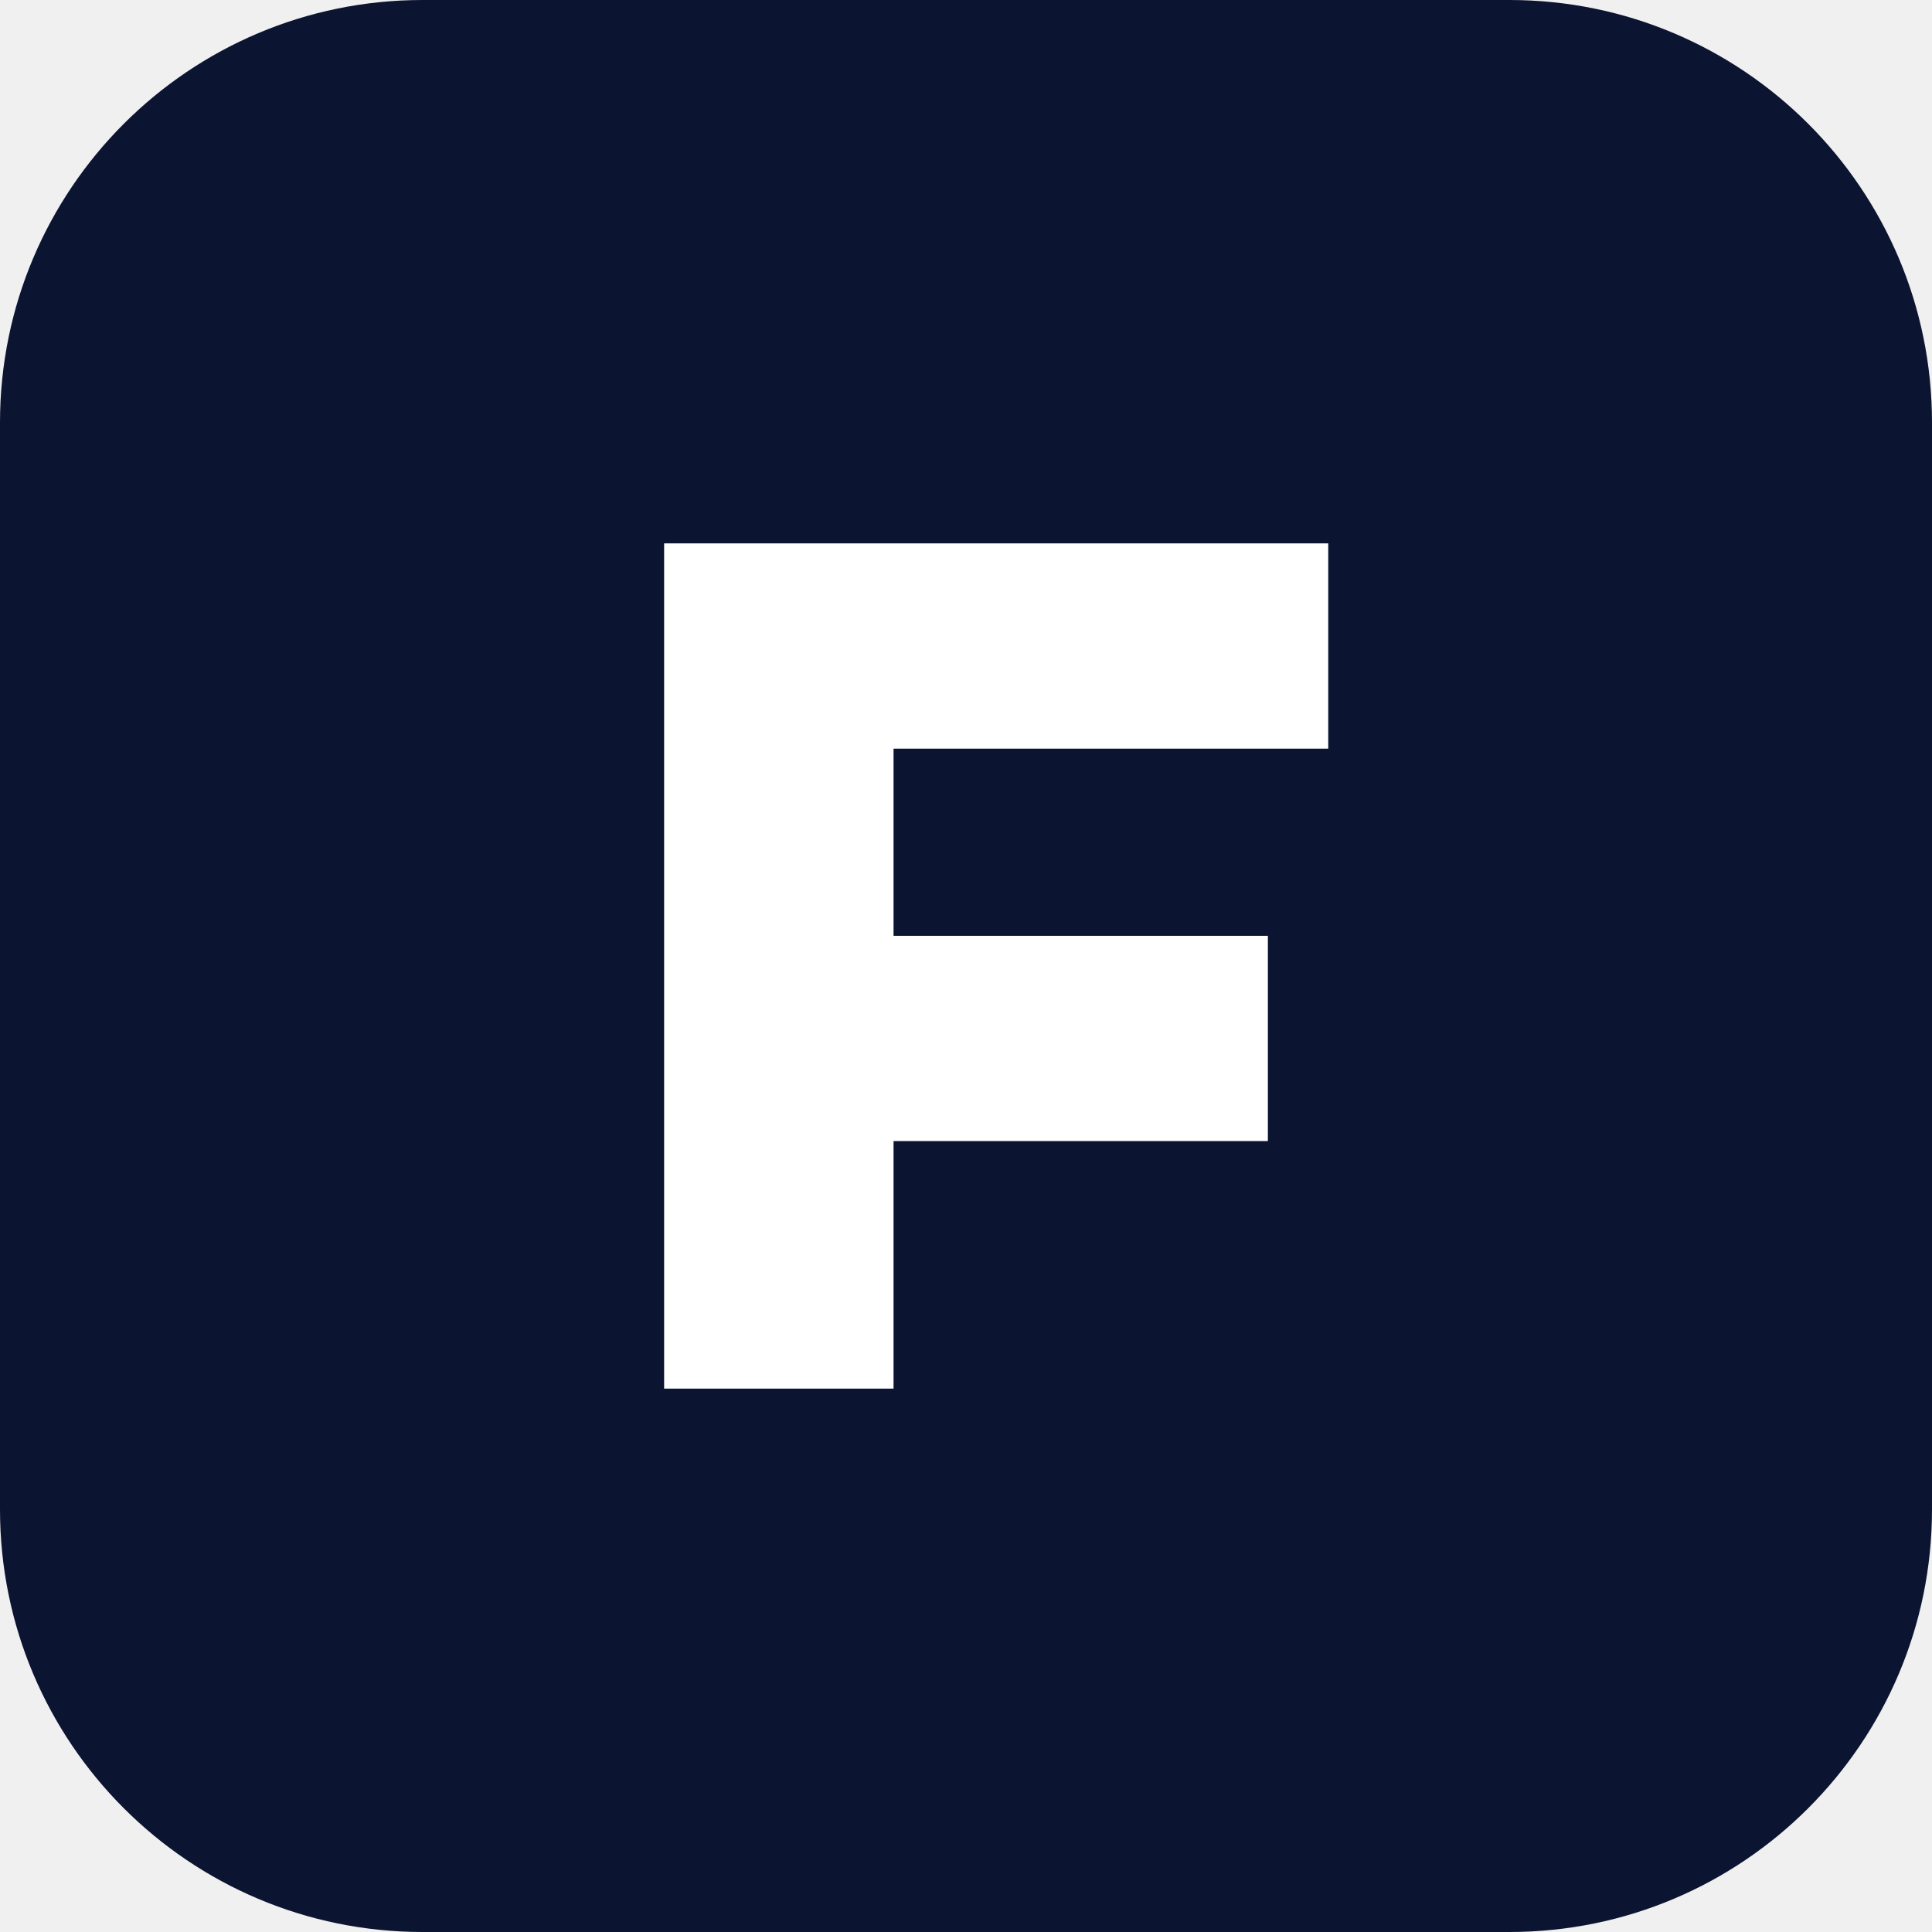
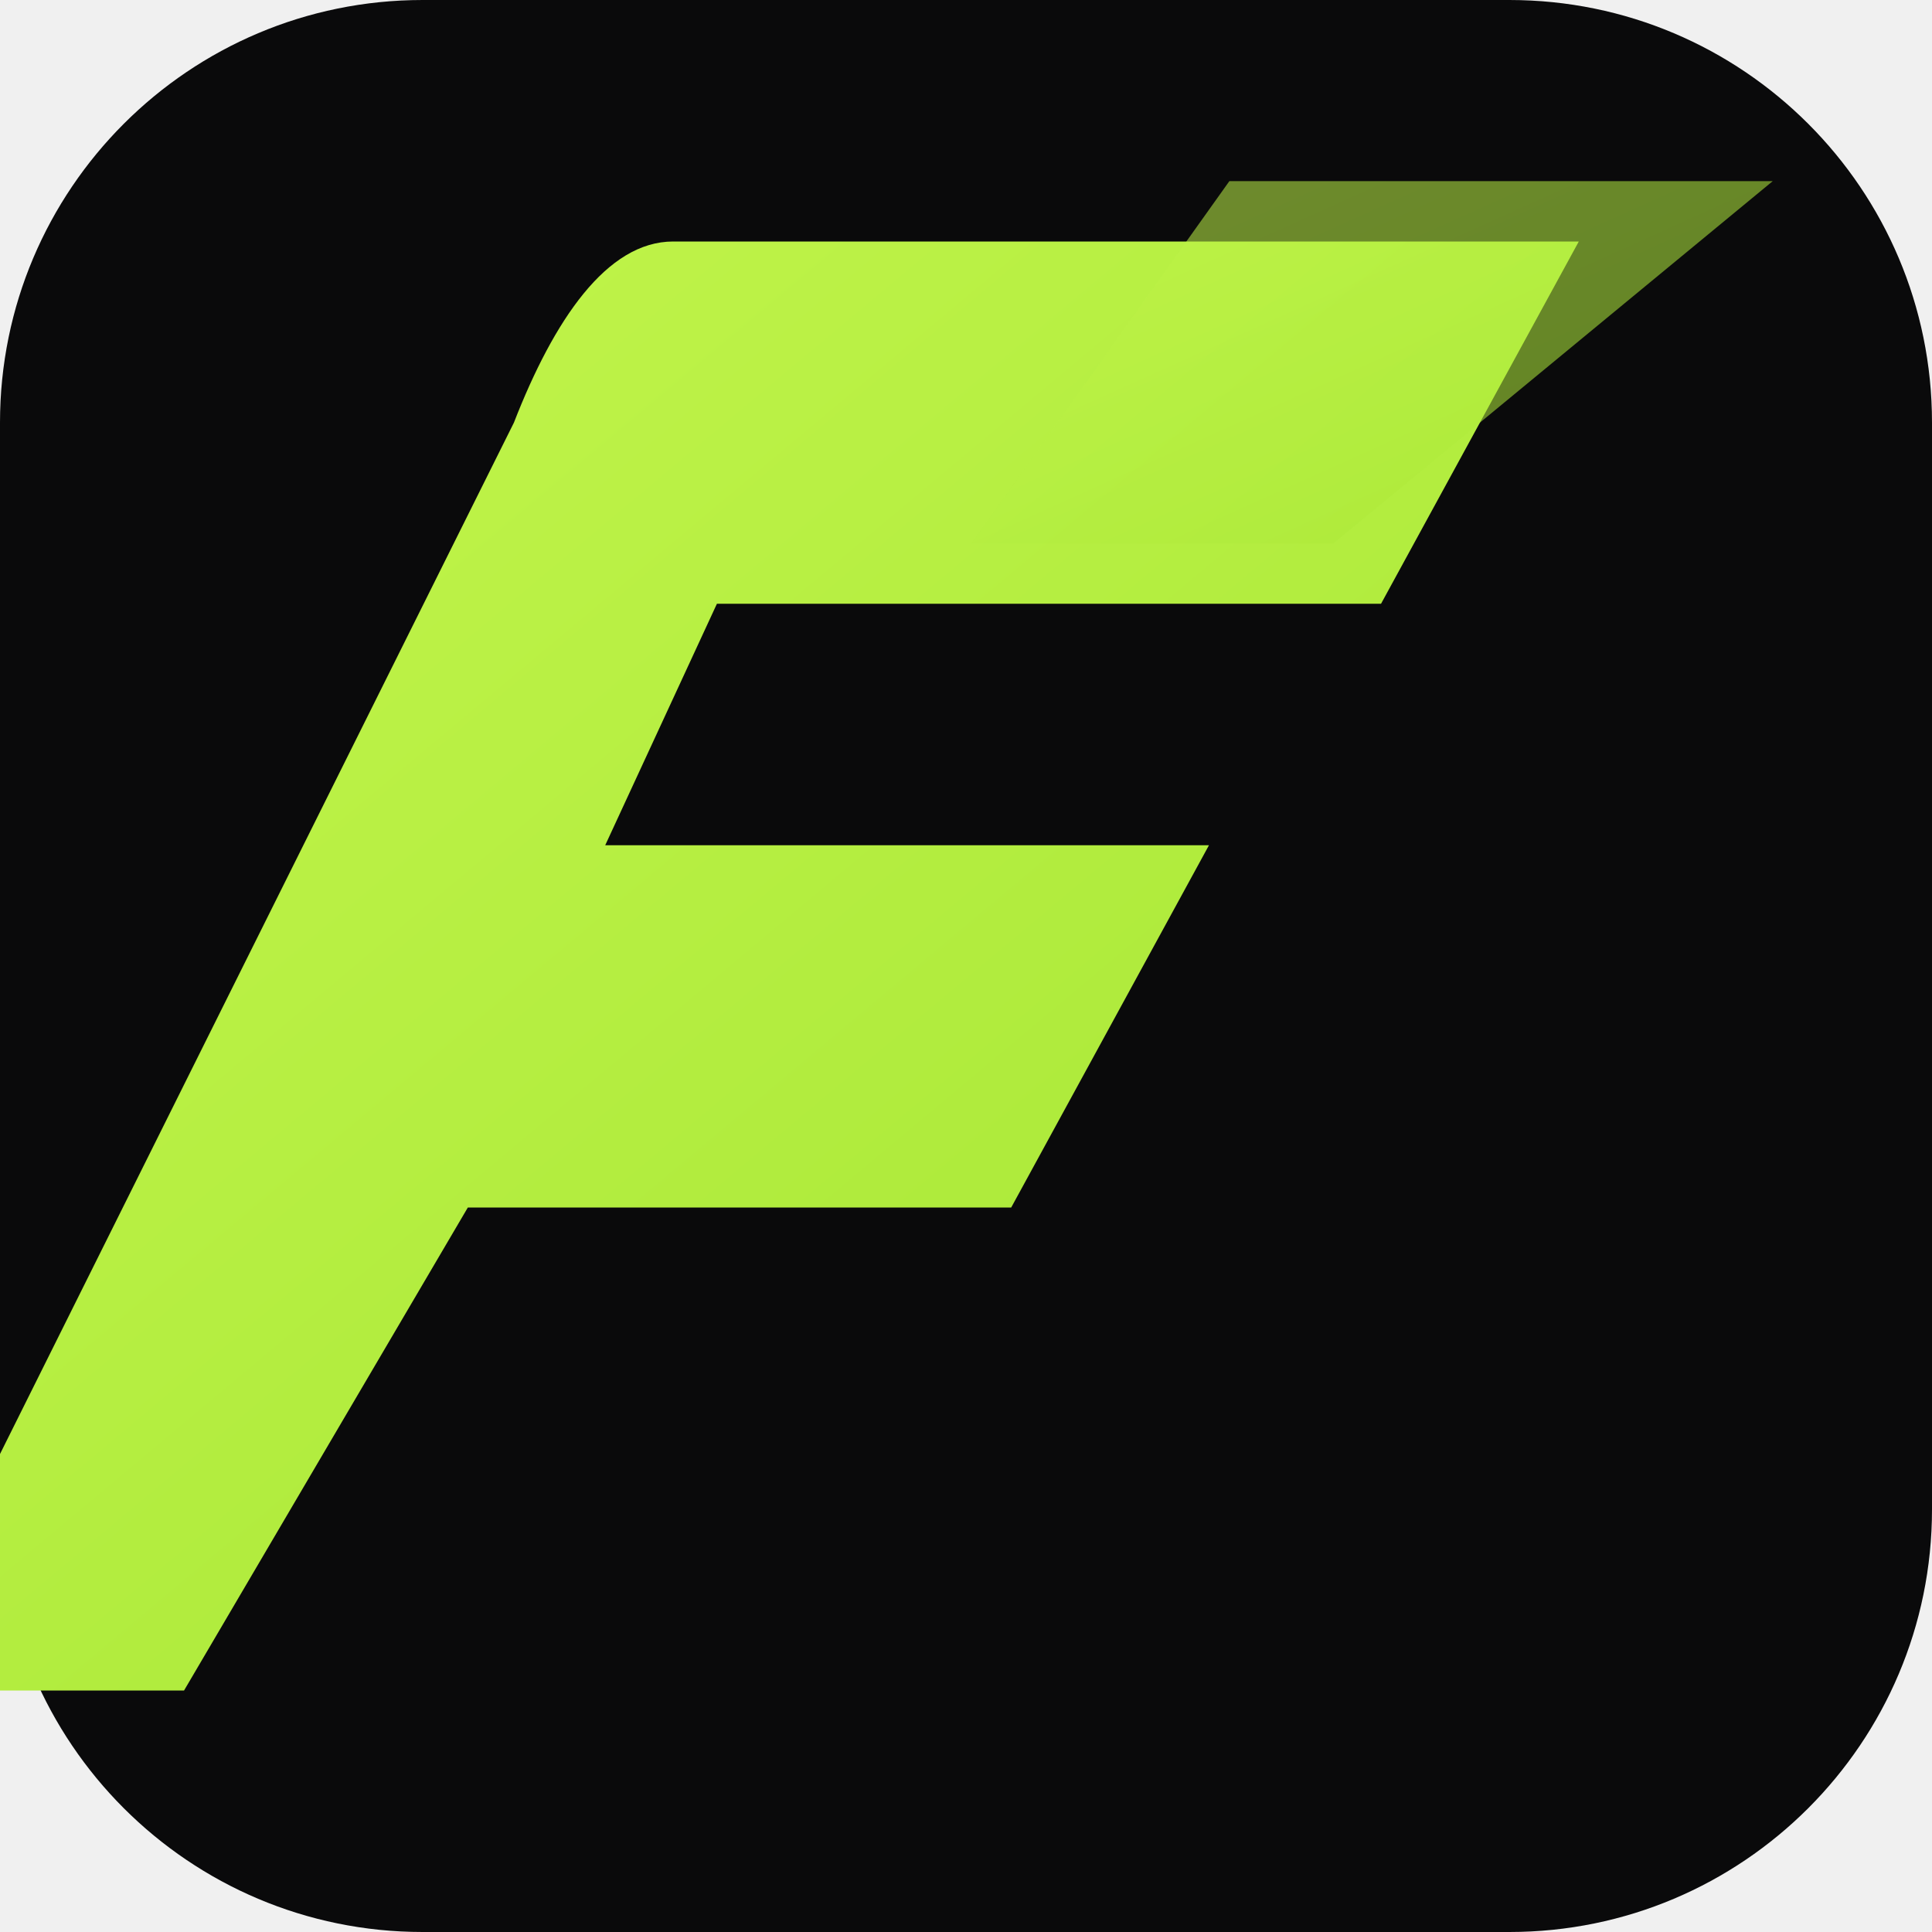
- <svg xmlns="http://www.w3.org/2000/svg" viewBox="0 0 32 32">
-   <rect width="32" height="32" rx="7" fill="#0b1430" />
-   <path d="M11 9h11v3.4h-7.2v3.1H21v3.4h-6.2V23H11z" fill="#fff" />
+ <svg xmlns="http://www.w3.org/2000/svg" viewBox="0 0 64 64" width="64" height="64">
+   <defs>
+     <linearGradient id="fwd" x1="0" y1="0" x2="1" y2="1">
+       <stop offset="0%" stop-color="#c2f54b" />
+       <stop offset="100%" stop-color="#a6e635" />
+     </linearGradient>
+   </defs>
+   <rect width="64" height="64" rx="14" fill="#0a0a0b" />
+   <g transform="translate(2,0) skewX(-12)" fill="url(#fwd)">
+     <path d="M22 8 H52 L48 20 H26 L24 28 H44 L40 40 H22 L16 56 H6 L18 14 C18.6 10.6 19.8 8 22 8 Z" />
+     <path d="M40 6 L58 6 L46 18 L34 18 Z" opacity="0.55" />
+   </g>
</svg>
